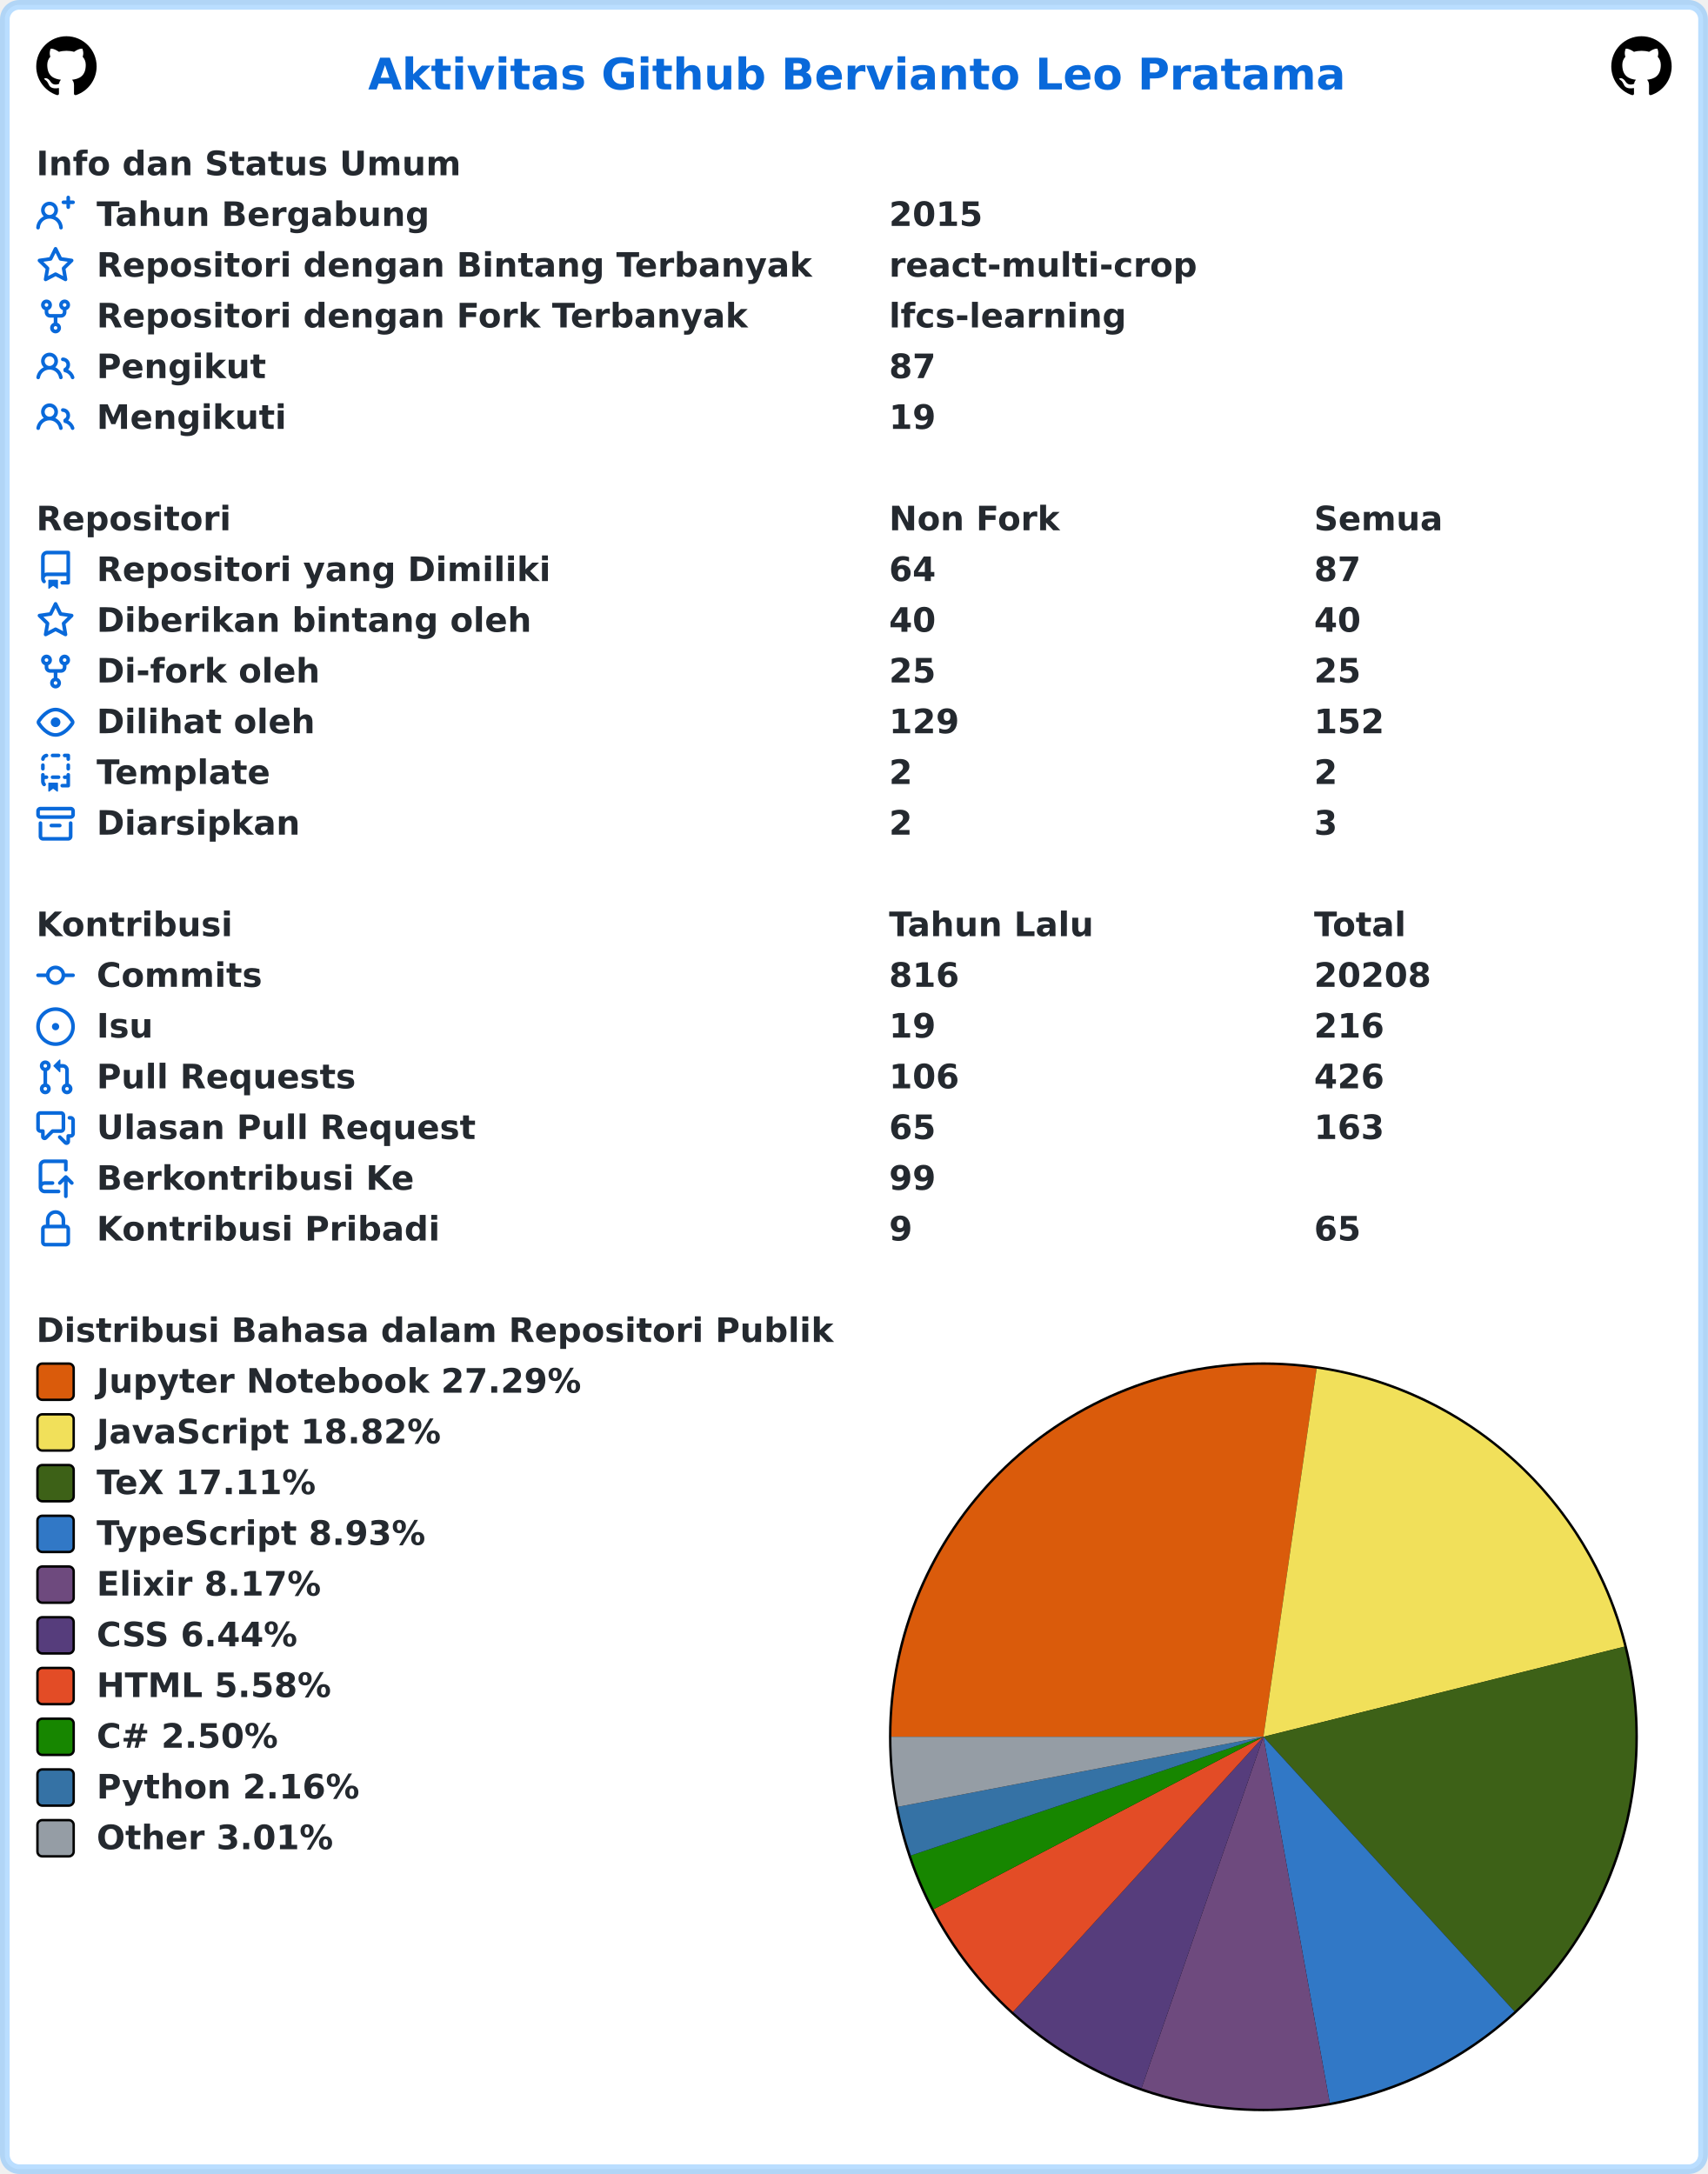
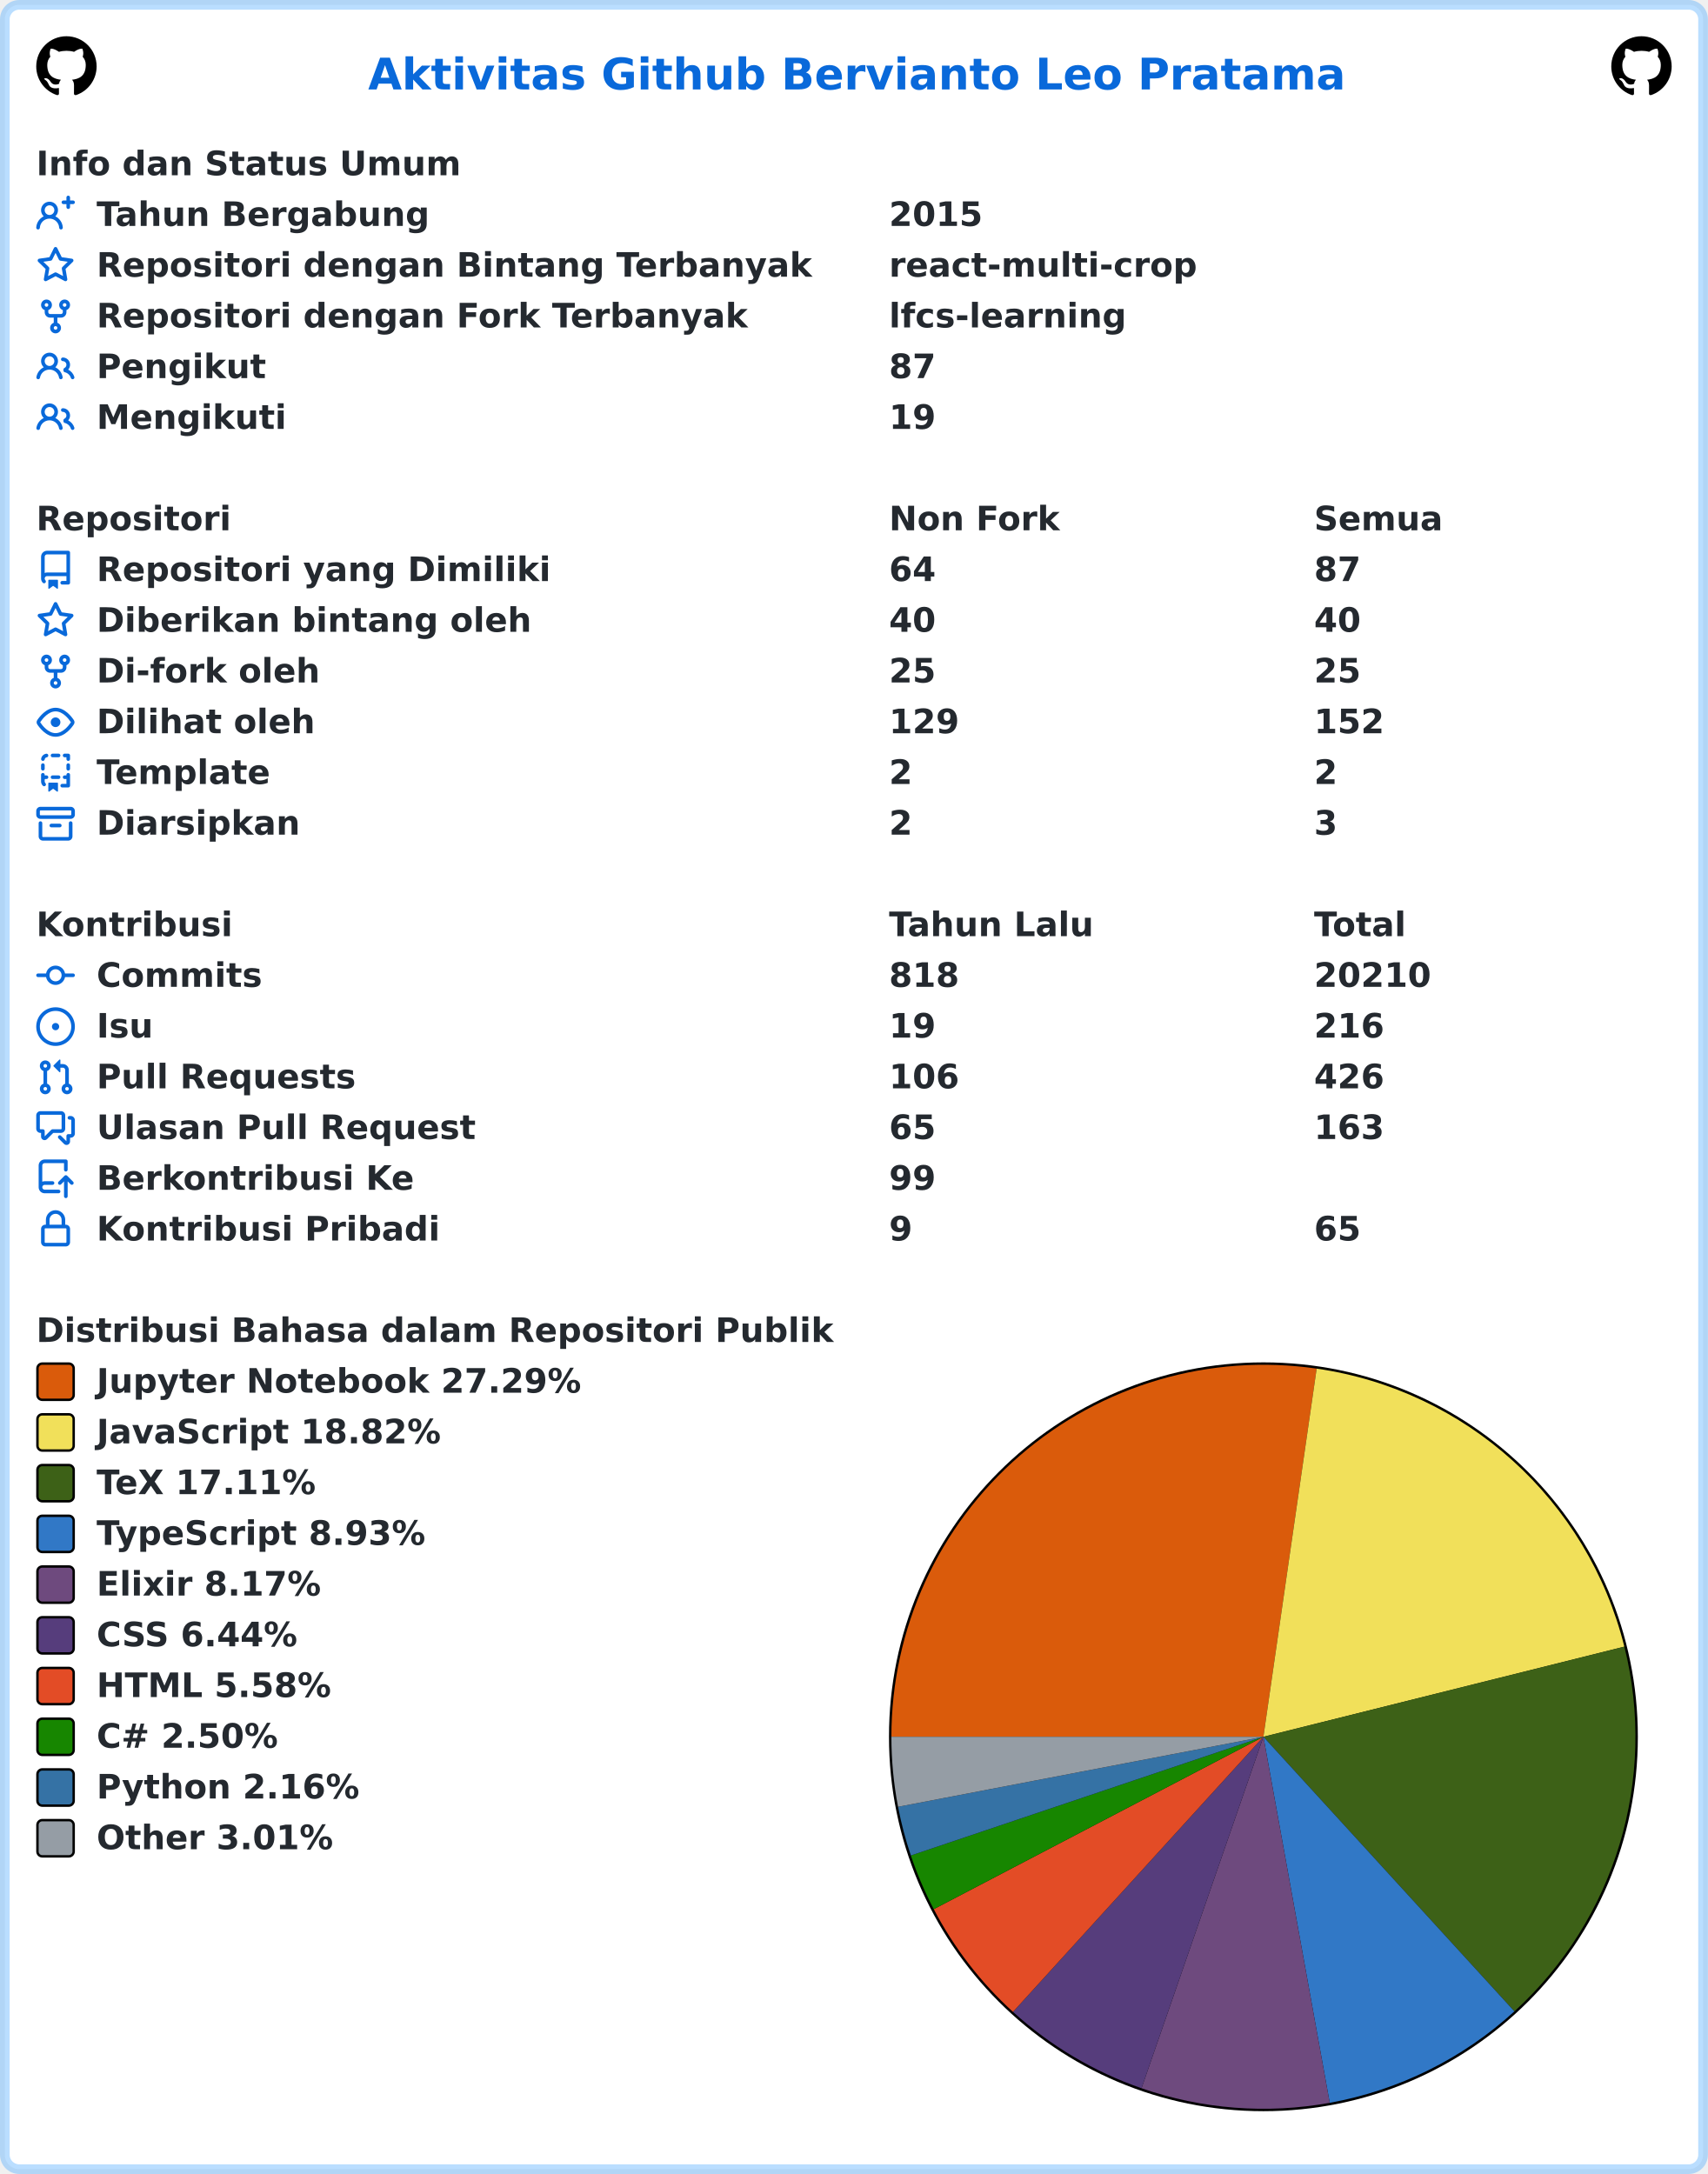
<svg xmlns="http://www.w3.org/2000/svg" width="707" height="900" viewBox="0 0 707 900" lang="id" xml:lang="id">
  <rect x="2" y="2" stroke-width="4" rx="6" width="703" height="896" stroke="rgba(84,174,255,0.4)" fill="#ffffff" />
  <g font-weight="600" font-size="110pt" font-family="Verdana,Geneva,DejaVu Sans,sans-serif" text-rendering="geometricPrecision">
    <text x="1239" y="301" lengthAdjust="spacingAndGlyphs" textLength="3261" transform="scale(0.123)" fill="#0969da">Aktivitas Github Bervianto Leo Pratama</text>
    <svg x="15" y="15" width="25" height="25" viewBox="0 0 16 16">
      <path fill="#000000" fill-rule="evenodd" d="M8 0C3.58 0 0 3.58 0 8c0 3.54 2.29 6.53 5.47 7.59.4.07.55-.17.55-.38 0-.19-.01-.82-.01-1.49-2.01.37-2.53-.49-2.69-.94-.09-.23-.48-.94-.82-1.13-.28-.15-.68-.52-.01-.53.63-.01 1.08.58 1.23.82.72 1.21 1.87.87 2.33.66.07-.52.28-.87.51-1.07-1.78-.2-3.64-.89-3.64-3.95 0-.87.31-1.59.82-2.15-.08-.2-.36-1.02.08-2.12 0 0 .67-.21 2.2.82.64-.18 1.32-.27 2-.27.68 0 1.36.09 2 .27 1.53-1.04 2.2-.82 2.2-.82.44 1.1.16 1.92.08 2.12.51.56.82 1.27.82 2.15 0 3.07-1.87 3.75-3.65 3.95.29.25.54.73.54 1.48 0 1.07-.01 1.93-.01 2.2 0 .21.15.46.55.38A8.013 8.013 0 0016 8c0-4.42-3.58-8-8-8z" />
    </svg>
    <svg x="667" y="15" width="25" height="25" viewBox="0 0 16 16">
      <path fill="#000000" fill-rule="evenodd" d="M8 0C3.58 0 0 3.58 0 8c0 3.54 2.29 6.53 5.47 7.59.4.07.55-.17.55-.38 0-.19-.01-.82-.01-1.49-2.01.37-2.53-.49-2.69-.94-.09-.23-.48-.94-.82-1.13-.28-.15-.68-.52-.01-.53.63-.01 1.08.58 1.23.82.72 1.21 1.87.87 2.33.66.07-.52.28-.87.51-1.07-1.78-.2-3.64-.89-3.64-3.95 0-.87.31-1.59.82-2.15-.08-.2-.36-1.02.08-2.12 0 0 .67-.21 2.2.82.64-.18 1.32-.27 2-.27.68 0 1.36.09 2 .27 1.53-1.04 2.2-.82 2.2-.82.44 1.1.16 1.92.08 2.12.51.56.82 1.27.82 2.15 0 3.07-1.87 3.75-3.65 3.95.29.25.54.73.54 1.48 0 1.07-.01 1.93-.01 2.2 0 .21.15.46.55.38A8.013 8.013 0 0016 8c0-4.42-3.58-8-8-8z" />
    </svg>
    <g transform="translate(0, 60)" fill="#24292f">
      <g transform="translate(15, 0)">
        <g transform="scale(0.095)">
          <text x="0" y="132" textLength="1852" lengthAdjust="spacingAndGlyphs">Info dan Status Umum</text>
        </g>
      </g>
      <g transform="translate(15, 21)">
        <path fill="#0969da" fill-rule="evenodd" d="M13.25 0a.75.75 0 01.75.75V2h1.25a.75.75 0 010 1.5H14v1.25a.75.75 0 01-1.5 0V3.5h-1.25a.75.75 0 010-1.5h1.25V.75a.75.75 0 01.75-.75zM5.5 4a2 2 0 100 4 2 2 0 000-4zm2.4 4.548a3.5 3.5 0 10-4.799 0 5.527 5.527 0 00-3.1 4.66.75.75 0 101.498.085A4.01 4.01 0 015.5 9.5a4.01 4.01 0 014.001 3.793.75.75 0 101.498-.086 5.527 5.527 0 00-3.1-4.659z" />
        <g transform="scale(0.095)">
          <text lengthAdjust="spacingAndGlyphs" textLength="1478" x="263" y="132">Tahun Bergabung</text>
          <text lengthAdjust="spacingAndGlyphs" textLength="420" x="3716" y="132">2015</text>
        </g>
      </g>
      <g transform="translate(15, 42)">
        <path fill="#0969da" fill-rule="evenodd" d="M8 .25a.75.75 0 01.673.418l1.882 3.815 4.21.612a.75.75 0 01.416 1.279l-3.046 2.97.719 4.192a.75.75 0 01-1.088.791L8 12.347l-3.766 1.98a.75.75 0 01-1.088-.79l.72-4.194L.818 6.374a.75.75 0 01.416-1.28l4.21-.611L7.327.668A.75.75 0 018 .25zm0 2.445L6.615 5.5a.75.75 0 01-.564.41l-3.097.45 2.24 2.184a.75.75 0 01.216.664l-.528 3.084 2.769-1.456a.75.75 0 01.698 0l2.77 1.456-.53-3.084a.75.75 0 01.216-.664l2.24-2.183-3.096-.45a.75.75 0 01-.564-.41L8 2.694v.001z" />
        <g transform="scale(0.095)">
          <text lengthAdjust="spacingAndGlyphs" textLength="3126" x="263" y="132">Repositori dengan Bintang Terbanyak</text>
          <text lengthAdjust="spacingAndGlyphs" textLength="1330" x="3716" y="132">react-multi-crop</text>
        </g>
      </g>
      <g transform="translate(15, 63)">
        <path fill="#0969da" fill-rule="evenodd" d="M5 3.25a.75.75 0 11-1.5 0 .75.75 0 011.5 0zm0 2.122a2.25 2.25 0 10-1.5 0v.878A2.25 2.25 0 005.75 8.5h1.5v2.128a2.251 2.251 0 101.5 0V8.5h1.5a2.25 2.25 0 002.25-2.25v-.878a2.25 2.25 0 10-1.5 0v.878a.75.75 0 01-.75.75h-4.5A.75.75 0 015 6.25v-.878zm3.75 7.378a.75.75 0 11-1.5 0 .75.75 0 011.5 0zm3-8.75a.75.75 0 100-1.5.75.75 0 000 1.5z" />
        <g transform="scale(0.095)">
          <text lengthAdjust="spacingAndGlyphs" textLength="2846" x="263" y="132">Repositori dengan Fork Terbanyak</text>
          <text lengthAdjust="spacingAndGlyphs" textLength="1018" x="3716" y="132">lfcs-learning</text>
        </g>
      </g>
      <g transform="translate(15, 84)">
        <path fill="#0969da" fill-rule="evenodd" d="M5.5 3.5a2 2 0 100 4 2 2 0 000-4zM2 5.5a3.5 3.5 0 115.898 2.549 5.507 5.507 0 013.034 4.084.75.75 0 11-1.482.235 4.001 4.001 0 00-7.9 0 .75.75 0 01-1.482-.236A5.507 5.507 0 013.102 8.05 3.49 3.49 0 012 5.5zM11 4a.75.75 0 100 1.5 1.5 1.5 0 01.666 2.844.75.75 0 00-.416.672v.352a.75.75 0 00.574.73c1.2.289 2.162 1.2 2.522 2.372a.75.75 0 101.434-.44 5.01 5.01 0 00-2.56-3.012A3 3 0 0011 4z" />
        <g transform="scale(0.095)">
          <text lengthAdjust="spacingAndGlyphs" textLength="723" x="263" y="132">Pengikut</text>
          <text lengthAdjust="spacingAndGlyphs" textLength="210" x="3716" y="132">87</text>
        </g>
      </g>
      <g transform="translate(15, 105)">
        <path fill="#0969da" fill-rule="evenodd" d="M5.5 3.5a2 2 0 100 4 2 2 0 000-4zM2 5.5a3.5 3.5 0 115.898 2.549 5.507 5.507 0 013.034 4.084.75.75 0 11-1.482.235 4.001 4.001 0 00-7.9 0 .75.75 0 01-1.482-.236A5.507 5.507 0 013.102 8.05 3.49 3.49 0 012 5.5zM11 4a.75.75 0 100 1.5 1.5 1.5 0 01.666 2.844.75.75 0 00-.416.672v.352a.75.75 0 00.574.73c1.2.289 2.162 1.2 2.522 2.372a.75.75 0 101.434-.44 5.01 5.01 0 00-2.56-3.012A3 3 0 0011 4z" />
        <g transform="scale(0.095)">
          <text lengthAdjust="spacingAndGlyphs" textLength="813" x="263" y="132">Mengikuti</text>
          <text lengthAdjust="spacingAndGlyphs" textLength="210" x="3716" y="132">19</text>
        </g>
      </g>
    </g>
    <g transform="translate(0, 207)" fill="#24292f">
      <g transform="translate(15, 0)">
        <g transform="scale(0.095)">
          <text x="0" y="132" textLength="832" lengthAdjust="spacingAndGlyphs">Repositori</text>
          <text x="3716" y="132" textLength="740" lengthAdjust="spacingAndGlyphs">Non Fork</text>
          <text x="5568" y="132" textLength="573" lengthAdjust="spacingAndGlyphs">Semua</text>
        </g>
      </g>
      <g transform="translate(15, 21)">
        <path fill="#0969da" fill-rule="evenodd" d="M2 2.5A2.5 2.5 0 014.5 0h8.75a.75.75 0 01.75.75v12.5a.75.75 0 01-.75.75h-2.5a.75.75 0 110-1.5h1.75v-2h-8a1 1 0 00-.714 1.7.75.75 0 01-1.072 1.05A2.495 2.495 0 012 11.5v-9zm10.5-1V9h-8c-.356 0-.694.074-1 .208V2.5a1 1 0 011-1h8zM5 12.25v3.25a.25.25 0 00.4.2l1.45-1.087a.25.25 0 01.3 0L8.6 15.7a.25.25 0 00.4-.2v-3.25a.25.25 0 00-.25-.25h-3.5a.25.25 0 00-.25.25z" />
        <g transform="scale(0.095)">
          <text lengthAdjust="spacingAndGlyphs" textLength="1962" x="263" y="132">Repositori yang Dimiliki</text>
          <text lengthAdjust="spacingAndGlyphs" textLength="210" x="3716" y="132">64</text>
          <text lengthAdjust="spacingAndGlyphs" textLength="210" x="5568" y="132">87</text>
        </g>
      </g>
      <g transform="translate(15, 42)">
        <path fill="#0969da" fill-rule="evenodd" d="M8 .25a.75.75 0 01.673.418l1.882 3.815 4.21.612a.75.75 0 01.416 1.279l-3.046 2.97.719 4.192a.75.75 0 01-1.088.791L8 12.347l-3.766 1.98a.75.75 0 01-1.088-.79l.72-4.194L.818 6.374a.75.75 0 01.416-1.28l4.21-.611L7.327.668A.75.75 0 018 .25zm0 2.445L6.615 5.5a.75.75 0 01-.564.41l-3.097.45 2.24 2.184a.75.75 0 01.216.664l-.528 3.084 2.769-1.456a.75.75 0 01.698 0l2.77 1.456-.53-3.084a.75.75 0 01.216-.664l2.24-2.183-3.096-.45a.75.75 0 01-.564-.41L8 2.694v.001z" />
        <g transform="scale(0.095)">
          <text lengthAdjust="spacingAndGlyphs" textLength="1887" x="263" y="132">Diberikan bintang oleh</text>
          <text lengthAdjust="spacingAndGlyphs" textLength="210" x="3716" y="132">40</text>
          <text lengthAdjust="spacingAndGlyphs" textLength="210" x="5568" y="132">40</text>
        </g>
      </g>
      <g transform="translate(15, 63)">
        <path fill="#0969da" fill-rule="evenodd" d="M5 3.25a.75.75 0 11-1.5 0 .75.75 0 011.5 0zm0 2.122a2.25 2.25 0 10-1.5 0v.878A2.25 2.25 0 005.75 8.5h1.5v2.128a2.251 2.251 0 101.5 0V8.5h1.5a2.25 2.25 0 002.25-2.25v-.878a2.25 2.25 0 10-1.5 0v.878a.75.75 0 01-.75.75h-4.5A.75.75 0 015 6.25v-.878zm3.75 7.378a.75.75 0 11-1.5 0 .75.75 0 011.5 0zm3-8.75a.75.75 0 100-1.5.75.75 0 000 1.5z" />
        <g transform="scale(0.095)">
          <text lengthAdjust="spacingAndGlyphs" textLength="963" x="263" y="132">Di-fork oleh</text>
          <text lengthAdjust="spacingAndGlyphs" textLength="210" x="3716" y="132">25</text>
          <text lengthAdjust="spacingAndGlyphs" textLength="210" x="5568" y="132">25</text>
        </g>
      </g>
      <g transform="translate(15, 84)">
        <path fill="#0969da" fill-rule="evenodd" d="M1.679 7.932c.412-.621 1.242-1.75 2.366-2.717C5.175 4.242 6.527 3.5 8 3.5c1.473 0 2.824.742 3.955 1.715 1.124.967 1.954 2.096 2.366 2.717a.119.119 0 010 .136c-.412.621-1.242 1.75-2.366 2.717C10.825 11.758 9.473 12.5 8 12.5c-1.473 0-2.824-.742-3.955-1.715C2.92 9.818 2.09 8.69 1.679 8.068a.119.119 0 010-.136zM8 2c-1.981 0-3.67.992-4.933 2.078C1.797 5.169.88 6.423.43 7.1a1.619 1.619 0 000 1.798c.45.678 1.367 1.932 2.637 3.024C4.329 13.008 6.019 14 8 14c1.981 0 3.67-.992 4.933-2.078 1.27-1.091 2.187-2.345 2.637-3.023a1.619 1.619 0 000-1.798c-.45-.678-1.367-1.932-2.637-3.023C11.671 2.992 9.981 2 8 2zm0 8a2 2 0 100-4 2 2 0 000 4z" />
        <g transform="scale(0.095)">
          <text lengthAdjust="spacingAndGlyphs" textLength="944" x="263" y="132">Dilihat oleh</text>
          <text lengthAdjust="spacingAndGlyphs" textLength="315" x="3716" y="132">129</text>
          <text lengthAdjust="spacingAndGlyphs" textLength="315" x="5568" y="132">152</text>
        </g>
      </g>
      <g transform="translate(15, 105)">
        <path fill="#0969da" fill-rule="evenodd" d="M6 .75A.75.75 0 016.75 0h2.5a.75.75 0 010 1.5h-2.5A.75.75 0 016 .75zm5 0a.75.75 0 01.75-.75h1.5a.75.75 0 01.75.75v1.5a.75.75 0 01-1.5 0V1.5h-.75A.75.75 0 0111 .75zM4.992.662a.75.75 0 01-.636.848c-.436.063-.783.41-.846.846a.75.75 0 01-1.485-.212A2.501 2.501 0 014.144.025a.75.75 0 01.848.637zM2.75 4a.75.75 0 01.75.75v1.5a.75.75 0 01-1.5 0v-1.5A.75.75 0 012.75 4zm10.5 0a.75.75 0 01.75.75v1.5a.75.75 0 01-1.5 0v-1.5a.75.75 0 01.75-.75zM2.75 8a.75.75 0 01.75.75v.268A1.72 1.72 0 013.75 9h.5a.75.75 0 010 1.5h-.5a.25.25 0 00-.25.25v.75c0 .28.114.532.3.714a.75.75 0 01-1.05 1.072A2.495 2.495 0 012 11.5V8.75A.75.75 0 012.75 8zm10.5 0a.75.75 0 01.75.75v4.5a.75.75 0 01-.75.75h-2.5a.75.75 0 010-1.5h1.75v-2h-.75a.75.75 0 010-1.5h.75v-.25a.75.75 0 01.75-.75zM6 9.75A.75.75 0 016.75 9h2.5a.75.75 0 010 1.5h-2.5A.75.75 0 016 9.75zm-1 2.5v3.25a.25.25 0 00.4.2l1.45-1.087a.25.25 0 01.3 0L8.6 15.7a.25.25 0 00.4-.2v-3.25a.25.25 0 00-.25-.25h-3.5a.25.25 0 00-.25.25z" />
        <g transform="scale(0.095)">
          <text lengthAdjust="spacingAndGlyphs" textLength="783" x="263" y="132">Template</text>
          <text lengthAdjust="spacingAndGlyphs" textLength="105" x="3716" y="132">2</text>
          <text lengthAdjust="spacingAndGlyphs" textLength="105" x="5568" y="132">2</text>
        </g>
      </g>
      <g transform="translate(15, 126)">
        <path fill="#0969da" fill-rule="evenodd" d="M1.75 2.5a.25.25 0 00-.25.25v1.5c0 .138.112.25.25.25h12.5a.25.25 0 00.25-.25v-1.5a.25.25 0 00-.25-.25H1.75zM0 2.75C0 1.784.784 1 1.75 1h12.5c.966 0 1.75.784 1.75 1.75v1.5A1.75 1.75 0 0114.25 6H1.75A1.75 1.75 0 010 4.25v-1.5zM1.75 7a.75.75 0 01.75.75v5.5c0 .138.112.25.25.25h10.5a.25.25 0 00.25-.25v-5.5a.75.75 0 111.5 0v5.5A1.75 1.75 0 0113.25 15H2.75A1.75 1.75 0 011 13.25v-5.5A.75.75 0 011.75 7zm4.5 1a.75.75 0 000 1.5h3.5a.75.75 0 100-1.5h-3.5z" />
        <g transform="scale(0.095)">
          <text lengthAdjust="spacingAndGlyphs" textLength="880" x="263" y="132">Diarsipkan</text>
          <text lengthAdjust="spacingAndGlyphs" textLength="105" x="3716" y="132">2</text>
          <text lengthAdjust="spacingAndGlyphs" textLength="105" x="5568" y="132">3</text>
        </g>
      </g>
    </g>
    <g transform="translate(0, 375)" fill="#24292f">
      <g transform="translate(15, 0)">
        <g transform="scale(0.095)">
          <text x="0" y="132" textLength="834" lengthAdjust="spacingAndGlyphs">Kontribusi</text>
          <text x="3716" y="132" textLength="914" lengthAdjust="spacingAndGlyphs">Tahun Lalu</text>
          <text x="5568" y="132" textLength="414" lengthAdjust="spacingAndGlyphs">Total</text>
        </g>
      </g>
      <g transform="translate(15, 21)">
        <path fill="#0969da" fill-rule="evenodd" d="M10.5 7.75a2.5 2.5 0 11-5 0 2.5 2.5 0 015 0zm1.43.75a4.002 4.002 0 01-7.86 0H.75a.75.75 0 110-1.5h3.32a4.001 4.001 0 017.86 0h3.32a.75.75 0 110 1.5h-3.32z" />
        <g transform="scale(0.095)">
          <text lengthAdjust="spacingAndGlyphs" textLength="734" x="263" y="132">Commits</text>
-           <text lengthAdjust="spacingAndGlyphs" textLength="315" x="3716" y="132">816</text>
-           <text lengthAdjust="spacingAndGlyphs" textLength="525" x="5568" y="132">20208</text>
+           <text lengthAdjust="spacingAndGlyphs" textLength="315" x="3716" y="132">818</text>
+           <text lengthAdjust="spacingAndGlyphs" textLength="525" x="5568" y="132">20210</text>
        </g>
      </g>
      <g transform="translate(15, 42)">
        <path fill="#0969da" d="M8 9.5a1.5 1.5 0 100-3 1.5 1.5 0 000 3z" />
        <path fill="#0969da" fill-rule="evenodd" d="M8 0a8 8 0 100 16A8 8 0 008 0zM1.5 8a6.5 6.5 0 1113 0 6.5 6.5 0 01-13 0z" />
        <g transform="scale(0.095)">
          <text lengthAdjust="spacingAndGlyphs" textLength="238" x="263" y="132">Isu</text>
          <text lengthAdjust="spacingAndGlyphs" textLength="210" x="3716" y="132">19</text>
          <text lengthAdjust="spacingAndGlyphs" textLength="315" x="5568" y="132">216</text>
        </g>
      </g>
      <g transform="translate(15, 63)">
        <path fill="#0969da" fill-rule="evenodd" d="M7.177 3.073L9.573.677A.25.25 0 0110 .854v4.792a.25.25 0 01-.427.177L7.177 3.427a.25.25 0 010-.354zM3.75 2.5a.75.75 0 100 1.5.75.75 0 000-1.5zm-2.25.75a2.25 2.25 0 113 2.122v5.256a2.251 2.251 0 11-1.5 0V5.372A2.25 2.25 0 011.5 3.25zM11 2.5h-1V4h1a1 1 0 011 1v5.628a2.251 2.251 0 101.5 0V5A2.5 2.5 0 0011 2.5zm1 10.25a.75.75 0 111.5 0 .75.75 0 01-1.5 0zM3.75 12a.75.75 0 100 1.5.75.75 0 000-1.5z" />
        <g transform="scale(0.095)">
          <text lengthAdjust="spacingAndGlyphs" textLength="1113" x="263" y="132">Pull Requests</text>
          <text lengthAdjust="spacingAndGlyphs" textLength="315" x="3716" y="132">106</text>
          <text lengthAdjust="spacingAndGlyphs" textLength="315" x="5568" y="132">426</text>
        </g>
      </g>
      <g transform="translate(15, 84)">
        <path fill="#0969da" fill-rule="evenodd" d="M1.5 2.75a.25.25 0 01.25-.25h8.5a.25.25 0 01.25.25v5.5a.25.25 0 01-.25.25h-3.5a.75.75 0 00-.53.22L3.5 11.44V9.25a.75.75 0 00-.75-.75h-1a.25.25 0 01-.25-.25v-5.5zM1.75 1A1.75 1.75 0 000 2.75v5.5C0 9.216.784 10 1.75 10H2v1.543a1.457 1.457 0 002.487 1.03L7.061 10h3.189A1.75 1.75 0 0012 8.25v-5.5A1.75 1.75 0 0010.25 1h-8.5zM14.5 4.75a.25.25 0 00-.25-.25h-.5a.75.75 0 110-1.5h.5c.966 0 1.75.784 1.75 1.75v5.5A1.75 1.75 0 0114.25 12H14v1.543a1.457 1.457 0 01-2.487 1.03L9.22 12.28a.75.75 0 111.06-1.06l2.22 2.22v-2.19a.75.75 0 01.75-.75h1a.25.25 0 00.25-.25v-5.5z" />
        <g transform="scale(0.095)">
          <text lengthAdjust="spacingAndGlyphs" textLength="1640" x="263" y="132">Ulasan Pull Request</text>
          <text lengthAdjust="spacingAndGlyphs" textLength="210" x="3716" y="132">65</text>
          <text lengthAdjust="spacingAndGlyphs" textLength="315" x="5568" y="132">163</text>
        </g>
      </g>
      <g transform="translate(15, 105)">
        <path fill="#0969da" fill-rule="evenodd" d="M1 2.5A2.5 2.5 0 013.5 0h8.75a.75.75 0 01.75.75v3.5a.75.75 0 01-1.5 0V1.5h-8a1 1 0 00-1 1v6.708A2.492 2.492 0 013.5 9h3.25a.75.75 0 010 1.5H3.5a1 1 0 100 2h5.75a.75.75 0 010 1.5H3.5A2.5 2.5 0 011 11.5v-9zm13.23 7.79a.75.75 0 001.06-1.06l-2.505-2.505a.75.75 0 00-1.06 0L9.22 9.229a.75.75 0 001.06 1.061l1.225-1.224v6.184a.75.75 0 001.5 0V9.066l1.224 1.224z" />
        <g transform="scale(0.095)">
          <text lengthAdjust="spacingAndGlyphs" textLength="1366" x="263" y="132">Berkontribusi Ke</text>
          <text lengthAdjust="spacingAndGlyphs" textLength="210" x="3716" y="132">99</text>
        </g>
      </g>
      <g transform="translate(15, 126)">
        <path fill="#0969da" fill-rule="evenodd" d="M4 4v2h-.25A1.75 1.75 0 002 7.75v5.5c0 .966.784 1.75 1.75 1.75h8.5A1.75 1.75 0 0014 13.25v-5.5A1.75 1.75 0 0012.25 6H12V4a4 4 0 10-8 0zm6.5 2V4a2.5 2.5 0 00-5 0v2h5zM12 7.5h.25a.25.25 0 01.25.25v5.5a.25.25 0 01-.25.25h-8.5a.25.25 0 01-.25-.25v-5.5a.25.25 0 01.25-.25H12z" />
        <g transform="scale(0.095)">
          <text lengthAdjust="spacingAndGlyphs" textLength="1456" x="263" y="132">Kontribusi Pribadi</text>
          <text lengthAdjust="spacingAndGlyphs" textLength="105" x="3716" y="132">9</text>
          <text lengthAdjust="spacingAndGlyphs" textLength="210" x="5568" y="132">65</text>
        </g>
      </g>
    </g>
    <g transform="translate(0, 543)" fill="#24292f">
      <g transform="translate(15, 0)">
        <g transform="scale(0.095)">
          <text x="0" y="132" textLength="3438" lengthAdjust="spacingAndGlyphs">Distribusi Bahasa dalam Repositori Publik</text>
        </g>
      </g>
      <g transform="translate(368, 21)">
        <circle cx="155" cy="155" r="155" fill="#000000" />
      </g>
      <g transform="translate(369, 22)">
        <path fill-rule="evenodd" fill="#DA5B0B" d="M 0.0,154 A 154 154 0 0 1 176.041 1.585 L 154,154 Z" />
        <path fill-rule="evenodd" fill="#f1e05a" d="M 176.041,1.585 A 154 154 0 0 1 303.411 116.684 L 154,154 Z" />
        <path fill-rule="evenodd" fill="#3D6117" d="M 303.411,116.684 A 154 154 0 0 1 257.899 267.67 L 154,154 Z" />
        <path fill-rule="evenodd" fill="#3178c6" d="M 257.899,267.67 A 154 154 0 0 1 181.453 305.533 L 154,154 Z" />
        <path fill-rule="evenodd" fill="#6e4a7e" d="M 181.453,305.533 A 154 154 0 0 1 103.535 299.497 L 154,154 Z" />
        <path fill-rule="evenodd" fill="#563d7c" d="M 103.535,299.497 A 154 154 0 0 1 50.333 267.882 L 154,154 Z" />
        <path fill-rule="evenodd" fill="#e34c26" d="M 50.333,267.882 A 154 154 0 0 1 17.534 225.365 L 154,154 Z" />
        <path fill-rule="evenodd" fill="#178600" d="M 17.534,225.365 A 154 154 0 0 1 8.054 203.15 L 154,154 Z" />
        <path fill-rule="evenodd" fill="#3572A5" d="M 8.054,203.15 A 154 154 0 0 1 2.752 182.984 L 154,154 Z" />
        <path fill-rule="evenodd" fill="#959da5" d="M 2.752,182.984 A 154 154 0 0 1 0.0 154 L 154,154 Z" />
      </g>
      <g transform="translate(15, 21)">
        <rect x="0.5" y="0.5" rx="2" width="15" height="15" fill="#DA5B0B" stroke-width="1" stroke="#000000" />
        <text transform="scale(0.095)" x="263" y="132" textLength="2126" lengthAdjust="spacingAndGlyphs">Jupyter Notebook 27.29%</text>
      </g>
      <g transform="translate(15, 42)">
        <rect x="0.5" y="0.5" rx="2" width="15" height="15" fill="#f1e05a" stroke-width="1" stroke="#000000" />
        <text transform="scale(0.095)" x="263" y="132" textLength="1516" lengthAdjust="spacingAndGlyphs">JavaScript 18.82%</text>
      </g>
      <g transform="translate(15, 63)">
        <rect x="0.5" y="0.5" rx="2" width="15" height="15" fill="#3D6117" stroke-width="1" stroke="#000000" />
        <text transform="scale(0.095)" x="263" y="132" textLength="999" lengthAdjust="spacingAndGlyphs">TeX 17.11%</text>
      </g>
      <g transform="translate(15, 84)">
        <rect x="0.5" y="0.5" rx="2" width="15" height="15" fill="#3178c6" stroke-width="1" stroke="#000000" />
        <text transform="scale(0.095)" x="263" y="132" textLength="1462" lengthAdjust="spacingAndGlyphs">TypeScript 8.93%</text>
      </g>
      <g transform="translate(15, 105)">
        <rect x="0.5" y="0.5" rx="2" width="15" height="15" fill="#6e4a7e" stroke-width="1" stroke="#000000" />
        <text transform="scale(0.095)" x="263" y="132" textLength="987" lengthAdjust="spacingAndGlyphs">Elixir 8.17%</text>
      </g>
      <g transform="translate(15, 126)">
        <rect x="0.5" y="0.5" rx="2" width="15" height="15" fill="#563d7c" stroke-width="1" stroke="#000000" />
        <text transform="scale(0.095)" x="263" y="132" textLength="903" lengthAdjust="spacingAndGlyphs">CSS 6.44%</text>
      </g>
      <g transform="translate(15, 147)">
        <rect x="0.5" y="0.5" rx="2" width="15" height="15" fill="#e34c26" stroke-width="1" stroke="#000000" />
        <text transform="scale(0.095)" x="263" y="132" textLength="1036" lengthAdjust="spacingAndGlyphs">HTML 5.58%</text>
      </g>
      <g transform="translate(15, 168)">
        <rect x="0.5" y="0.5" rx="2" width="15" height="15" fill="#178600" stroke-width="1" stroke="#000000" />
        <text transform="scale(0.095)" x="263" y="132" textLength="831" lengthAdjust="spacingAndGlyphs">C# 2.50%</text>
      </g>
      <g transform="translate(15, 189)">
        <rect x="0.5" y="0.5" rx="2" width="15" height="15" fill="#3572A5" stroke-width="1" stroke="#000000" />
        <text transform="scale(0.095)" x="263" y="132" textLength="1149" lengthAdjust="spacingAndGlyphs">Python 2.16%</text>
      </g>
      <g transform="translate(15, 210)">
        <rect x="0.5" y="0.5" rx="2" width="15" height="15" fill="#959da5" stroke-width="1" stroke="#000000" />
        <text transform="scale(0.095)" x="263" y="132" textLength="1047" lengthAdjust="spacingAndGlyphs">Other 3.01%</text>
      </g>
    </g>
  </g>
</svg>
